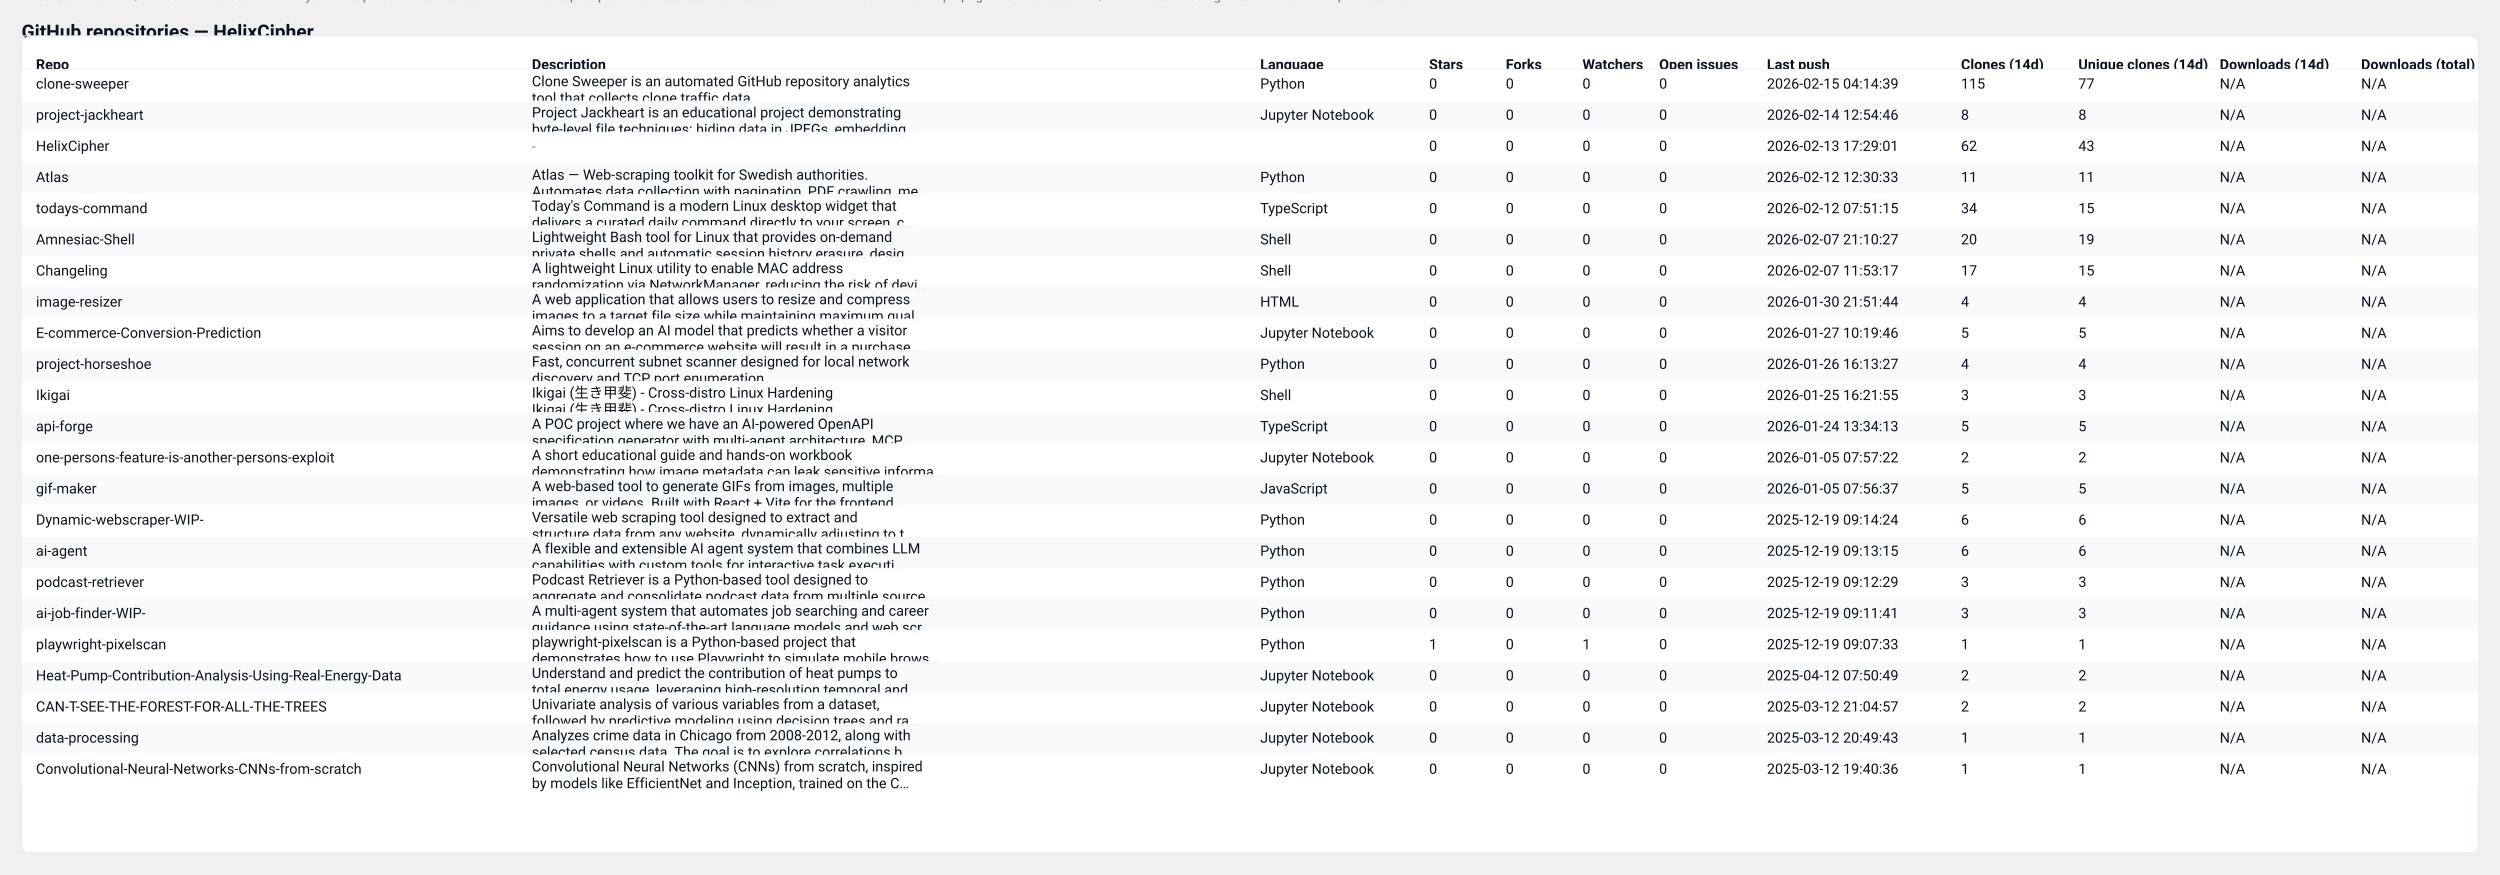
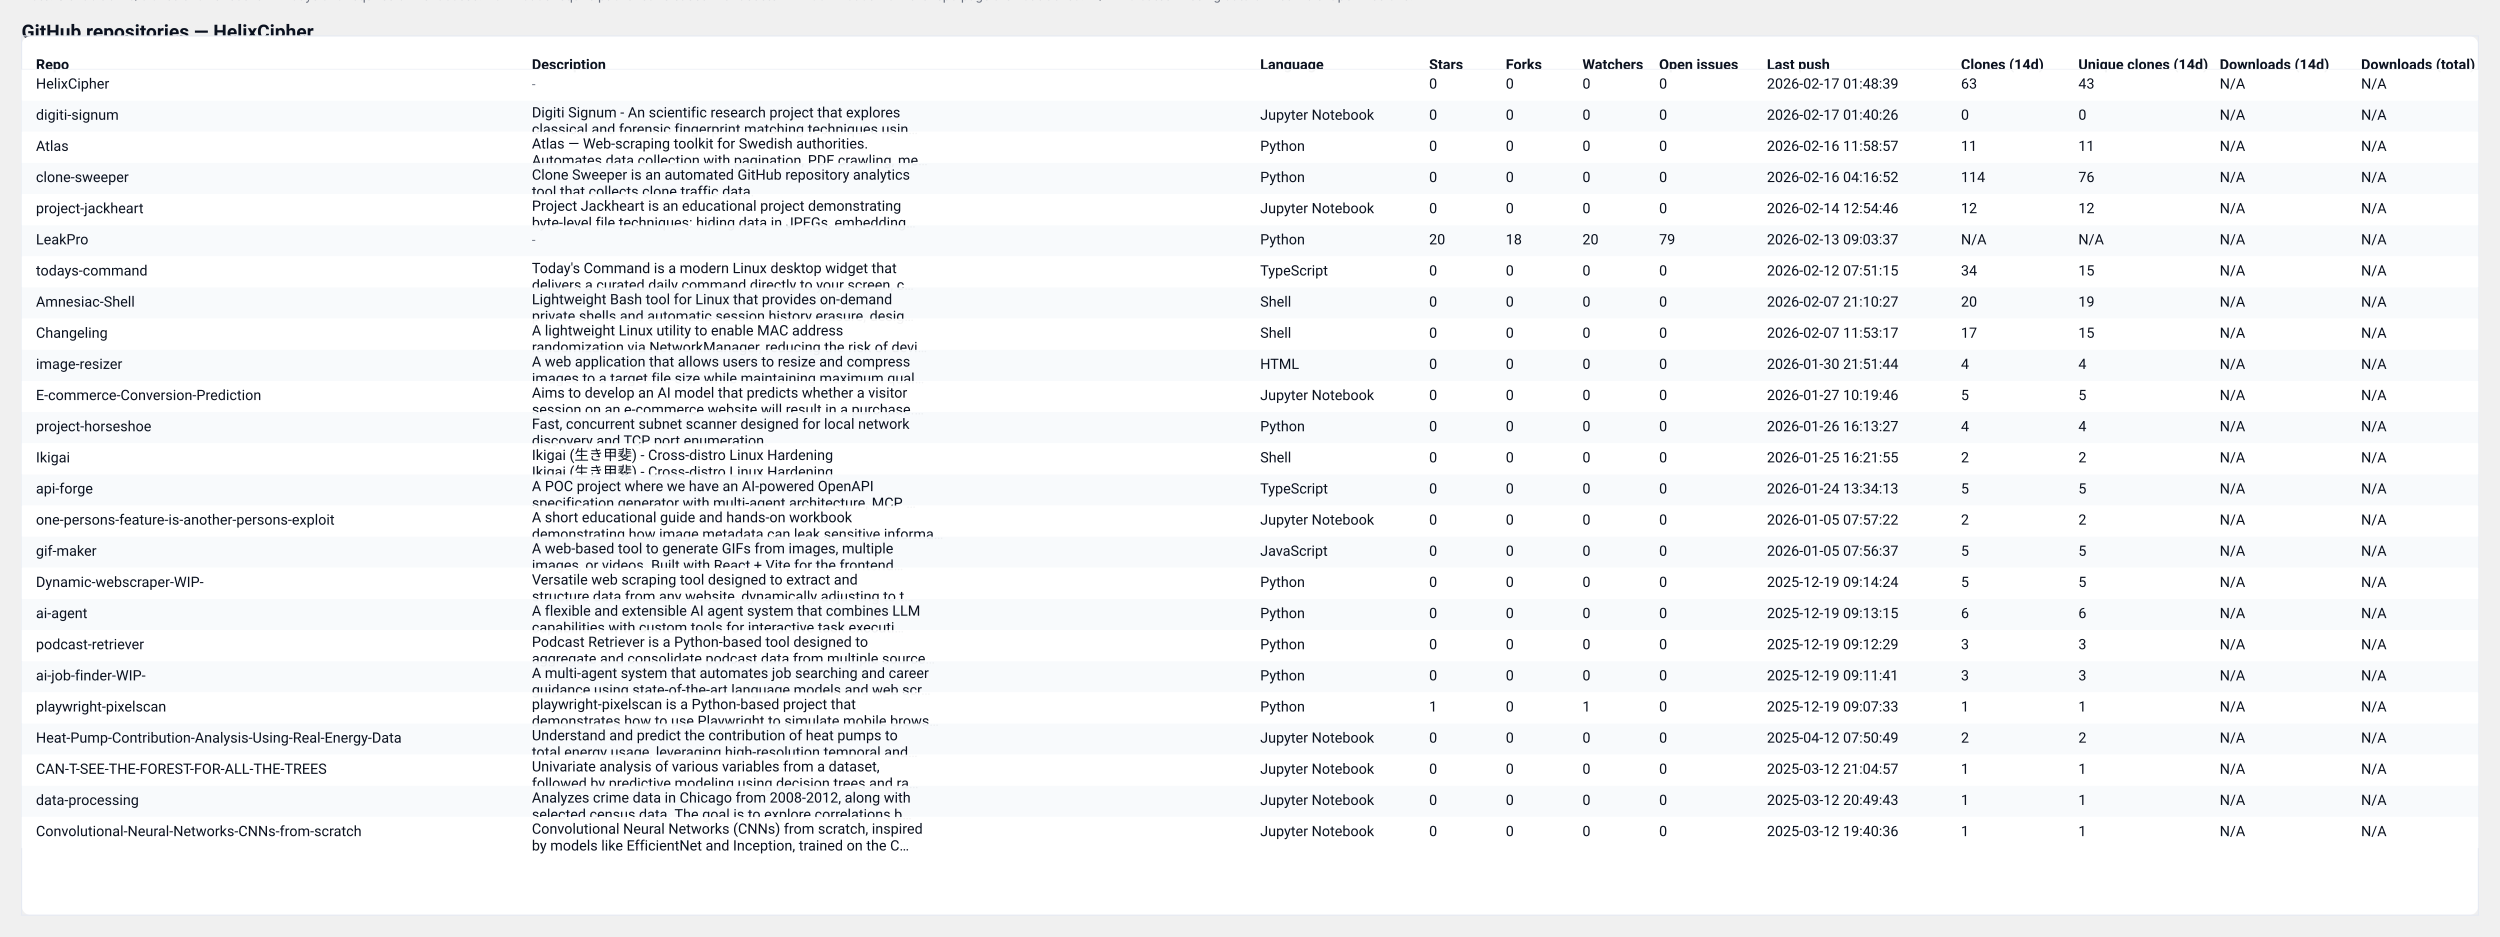
- <svg xmlns="http://www.w3.org/2000/svg" width="2087" height="730" viewBox="0 0 2087 730" role="img" aria-label="GitHub repository clones table">
+ <svg xmlns="http://www.w3.org/2000/svg" width="2087" height="782" viewBox="0 0 2087 782" role="img" aria-label="GitHub repository clones table">
  <style>
  .card { font-family: "Segoe UI", Roboto, "Helvetica Neue", Arial, sans-serif; }
  .title { font-weight:700; font-size:16px; fill: #0b1220; }
  .meta  { font-size:12px; fill:#374151; opacity:0.9; }
  .th    { font-size:12px; font-weight:700; fill:#0b1220; }
  .td    { font-size:12px; fill:#0b1220; }
  .muted { font-size:11px; fill:#6b7280; }
  .row-even { fill: #ffffff; }
  .row-odd  { fill: #f8fafc; }
  .table-border { stroke: #e6eaf2; stroke-width: 1; fill: none; }
  @media (prefers-color-scheme: dark) {
    .title, .meta, .th, .td, .muted { fill: #ffffff; }
    .row-even { fill: #0b1220; }
    .row-odd  { fill: #071026; }
    .table-border { stroke: #0f172a; }
  }
</style>
  <text x="18" y="32" class="title card">GitHub repositories — HelixCipher</text>
-   <text x="18" y="50" class="meta card">Generated: 2026-02-16T04:16:51.810242Z · Mode: Public repos only · Repos: 23 · Clones: 320 · Downloads: 0</text>
-   <rect x="18" y="30" width="2051" height="682" rx="8" class="row-even" />
-   <rect x="18" y="30" width="2051" height="682" class="table-border" />
+   <text x="18" y="50" class="meta card">Generated: 2026-02-17T04:12:06.445178Z · Mode: Public repos only · Repos: 25 · Clones: 321 · Downloads: 0</text>
+   <rect x="18" y="30" width="2051" height="734" rx="8" class="row-even" />
+   <rect x="18" y="30" width="2051" height="734" class="table-border" />
  <text x="30" y="58" class="th card">Repo</text>
  <text x="444" y="58" class="th card">Description</text>
  <text x="1052" y="58" class="th card">Language</text>
  <text x="1193" y="58" class="th card">Stars</text>
  <text x="1257" y="58" class="th card">Forks</text>
  <text x="1321" y="58" class="th card">Watchers</text>
  <text x="1385" y="58" class="th card">Open issues</text>
  <text x="1475" y="58" class="th card">Last push</text>
  <text x="1637" y="58" class="th card">Clones (14d)</text>
  <text x="1735" y="58" class="th card">Unique clones (14d)</text>
  <text x="1853" y="58" class="th card">Downloads (14d)</text>
  <text x="1971" y="58" class="th card">Downloads (total)</text>
  <line x1="18" y1="58" x2="2069" y2="58" stroke="#e6eaf2" />
  <rect x="18" y="58" width="2051" height="26" class="row-even" opacity="0.95" />
-   <text x="30" y="74" class="td card">clone-sweeper</text>
-   <text x="444" y="72" class="td card">Clone Sweeper is an automated GitHub repository analytics</text>
-   <text x="444" y="86" class="td card">tool that collects clone traffic data.</text>
-   <text x="1052" y="74" class="td card">Python</text>
+   <text x="30" y="74" class="td card">HelixCipher</text>
+   <text x="444" y="74" class="muted card">-</text>
+   <text x="1052" y="74" class="td card" />
  <text x="1193" y="74" class="td card">0</text>
  <text x="1257" y="74" class="td card">0</text>
  <text x="1321" y="74" class="td card">0</text>
  <text x="1385" y="74" class="td card">0</text>
-   <text x="1475" y="74" class="td card">2026-02-15 04:14:39</text>
-   <text x="1637" y="74" class="td card">115</text>
-   <text x="1735" y="74" class="td card">77</text>
+   <text x="1475" y="74" class="td card">2026-02-17 01:48:39</text>
+   <text x="1637" y="74" class="td card">63</text>
+   <text x="1735" y="74" class="td card">43</text>
  <text x="1853" y="74" class="td card">N/A</text>
  <text x="1971" y="74" class="td card">N/A</text>
  <rect x="18" y="84" width="2051" height="26" class="row-odd" opacity="0.95" />
-   <text x="30" y="100" class="td card">project-jackheart</text>
-   <text x="444" y="98" class="td card">Project Jackheart is an educational project demonstrating</text>
-   <text x="444" y="112" class="td card">byte-level file techniques: hiding data in JPEGs, embedding…</text>
+   <text x="30" y="100" class="td card">digiti-signum</text>
+   <text x="444" y="98" class="td card">Digiti Signum - An scientific research project that explores</text>
+   <text x="444" y="112" class="td card">classical and forensic fingerprint matching techniques usin…</text>
  <text x="1052" y="100" class="td card">Jupyter Notebook</text>
  <text x="1193" y="100" class="td card">0</text>
  <text x="1257" y="100" class="td card">0</text>
  <text x="1321" y="100" class="td card">0</text>
  <text x="1385" y="100" class="td card">0</text>
-   <text x="1475" y="100" class="td card">2026-02-14 12:54:46</text>
-   <text x="1637" y="100" class="td card">8</text>
-   <text x="1735" y="100" class="td card">8</text>
+   <text x="1475" y="100" class="td card">2026-02-17 01:40:26</text>
+   <text x="1637" y="100" class="td card">0</text>
+   <text x="1735" y="100" class="td card">0</text>
  <text x="1853" y="100" class="td card">N/A</text>
  <text x="1971" y="100" class="td card">N/A</text>
  <rect x="18" y="110" width="2051" height="26" class="row-even" opacity="0.95" />
-   <text x="30" y="126" class="td card">HelixCipher</text>
-   <text x="444" y="126" class="muted card">-</text>
-   <text x="1052" y="126" class="td card" />
+   <text x="30" y="126" class="td card">Atlas</text>
+   <text x="444" y="124" class="td card">Atlas — Web-scraping toolkit for Swedish authorities.</text>
+   <text x="444" y="138" class="td card">Automates data collection with pagination, PDF crawling, me…</text>
+   <text x="1052" y="126" class="td card">Python</text>
  <text x="1193" y="126" class="td card">0</text>
  <text x="1257" y="126" class="td card">0</text>
  <text x="1321" y="126" class="td card">0</text>
  <text x="1385" y="126" class="td card">0</text>
-   <text x="1475" y="126" class="td card">2026-02-13 17:29:01</text>
-   <text x="1637" y="126" class="td card">62</text>
-   <text x="1735" y="126" class="td card">43</text>
+   <text x="1475" y="126" class="td card">2026-02-16 11:58:57</text>
+   <text x="1637" y="126" class="td card">11</text>
+   <text x="1735" y="126" class="td card">11</text>
  <text x="1853" y="126" class="td card">N/A</text>
  <text x="1971" y="126" class="td card">N/A</text>
  <rect x="18" y="136" width="2051" height="26" class="row-odd" opacity="0.95" />
-   <text x="30" y="152" class="td card">Atlas</text>
-   <text x="444" y="150" class="td card">Atlas — Web-scraping toolkit for Swedish authorities.</text>
-   <text x="444" y="164" class="td card">Automates data collection with pagination, PDF crawling, me…</text>
+   <text x="30" y="152" class="td card">clone-sweeper</text>
+   <text x="444" y="150" class="td card">Clone Sweeper is an automated GitHub repository analytics</text>
+   <text x="444" y="164" class="td card">tool that collects clone traffic data.</text>
  <text x="1052" y="152" class="td card">Python</text>
  <text x="1193" y="152" class="td card">0</text>
  <text x="1257" y="152" class="td card">0</text>
  <text x="1321" y="152" class="td card">0</text>
  <text x="1385" y="152" class="td card">0</text>
-   <text x="1475" y="152" class="td card">2026-02-12 12:30:33</text>
-   <text x="1637" y="152" class="td card">11</text>
-   <text x="1735" y="152" class="td card">11</text>
+   <text x="1475" y="152" class="td card">2026-02-16 04:16:52</text>
+   <text x="1637" y="152" class="td card">114</text>
+   <text x="1735" y="152" class="td card">76</text>
  <text x="1853" y="152" class="td card">N/A</text>
  <text x="1971" y="152" class="td card">N/A</text>
  <rect x="18" y="162" width="2051" height="26" class="row-even" opacity="0.95" />
-   <text x="30" y="178" class="td card">todays-command</text>
-   <text x="444" y="176" class="td card">Today's Command is a modern Linux desktop widget that</text>
-   <text x="444" y="190" class="td card">delivers a curated daily command directly to your screen, c…</text>
-   <text x="1052" y="178" class="td card">TypeScript</text>
+   <text x="30" y="178" class="td card">project-jackheart</text>
+   <text x="444" y="176" class="td card">Project Jackheart is an educational project demonstrating</text>
+   <text x="444" y="190" class="td card">byte-level file techniques: hiding data in JPEGs, embedding…</text>
+   <text x="1052" y="178" class="td card">Jupyter Notebook</text>
  <text x="1193" y="178" class="td card">0</text>
  <text x="1257" y="178" class="td card">0</text>
  <text x="1321" y="178" class="td card">0</text>
  <text x="1385" y="178" class="td card">0</text>
-   <text x="1475" y="178" class="td card">2026-02-12 07:51:15</text>
-   <text x="1637" y="178" class="td card">34</text>
-   <text x="1735" y="178" class="td card">15</text>
+   <text x="1475" y="178" class="td card">2026-02-14 12:54:46</text>
+   <text x="1637" y="178" class="td card">12</text>
+   <text x="1735" y="178" class="td card">12</text>
  <text x="1853" y="178" class="td card">N/A</text>
  <text x="1971" y="178" class="td card">N/A</text>
  <rect x="18" y="188" width="2051" height="26" class="row-odd" opacity="0.95" />
-   <text x="30" y="204" class="td card">Amnesiac-Shell</text>
-   <text x="444" y="202" class="td card">Lightweight Bash tool for Linux that provides on-demand</text>
-   <text x="444" y="216" class="td card">private shells and automatic session history erasure, desig…</text>
-   <text x="1052" y="204" class="td card">Shell</text>
-   <text x="1193" y="204" class="td card">0</text>
-   <text x="1257" y="204" class="td card">0</text>
-   <text x="1321" y="204" class="td card">0</text>
-   <text x="1385" y="204" class="td card">0</text>
-   <text x="1475" y="204" class="td card">2026-02-07 21:10:27</text>
-   <text x="1637" y="204" class="td card">20</text>
-   <text x="1735" y="204" class="td card">19</text>
+   <text x="30" y="204" class="td card">LeakPro</text>
+   <text x="444" y="204" class="muted card">-</text>
+   <text x="1052" y="204" class="td card">Python</text>
+   <text x="1193" y="204" class="td card">20</text>
+   <text x="1257" y="204" class="td card">18</text>
+   <text x="1321" y="204" class="td card">20</text>
+   <text x="1385" y="204" class="td card">79</text>
+   <text x="1475" y="204" class="td card">2026-02-13 09:03:37</text>
+   <text x="1637" y="204" class="td card">N/A</text>
+   <text x="1735" y="204" class="td card">N/A</text>
  <text x="1853" y="204" class="td card">N/A</text>
  <text x="1971" y="204" class="td card">N/A</text>
  <rect x="18" y="214" width="2051" height="26" class="row-even" opacity="0.95" />
-   <text x="30" y="230" class="td card">Changeling</text>
-   <text x="444" y="228" class="td card">A lightweight Linux utility to enable MAC address</text>
-   <text x="444" y="242" class="td card">randomization via NetworkManager, reducing the risk of devi…</text>
-   <text x="1052" y="230" class="td card">Shell</text>
+   <text x="30" y="230" class="td card">todays-command</text>
+   <text x="444" y="228" class="td card">Today's Command is a modern Linux desktop widget that</text>
+   <text x="444" y="242" class="td card">delivers a curated daily command directly to your screen, c…</text>
+   <text x="1052" y="230" class="td card">TypeScript</text>
  <text x="1193" y="230" class="td card">0</text>
  <text x="1257" y="230" class="td card">0</text>
  <text x="1321" y="230" class="td card">0</text>
  <text x="1385" y="230" class="td card">0</text>
-   <text x="1475" y="230" class="td card">2026-02-07 11:53:17</text>
-   <text x="1637" y="230" class="td card">17</text>
+   <text x="1475" y="230" class="td card">2026-02-12 07:51:15</text>
+   <text x="1637" y="230" class="td card">34</text>
  <text x="1735" y="230" class="td card">15</text>
  <text x="1853" y="230" class="td card">N/A</text>
  <text x="1971" y="230" class="td card">N/A</text>
  <rect x="18" y="240" width="2051" height="26" class="row-odd" opacity="0.95" />
-   <text x="30" y="256" class="td card">image-resizer</text>
-   <text x="444" y="254" class="td card">A web application that allows users to resize and compress</text>
-   <text x="444" y="268" class="td card">images to a target file size while maintaining maximum qual…</text>
-   <text x="1052" y="256" class="td card">HTML</text>
+   <text x="30" y="256" class="td card">Amnesiac-Shell</text>
+   <text x="444" y="254" class="td card">Lightweight Bash tool for Linux that provides on-demand</text>
+   <text x="444" y="268" class="td card">private shells and automatic session history erasure, desig…</text>
+   <text x="1052" y="256" class="td card">Shell</text>
  <text x="1193" y="256" class="td card">0</text>
  <text x="1257" y="256" class="td card">0</text>
  <text x="1321" y="256" class="td card">0</text>
  <text x="1385" y="256" class="td card">0</text>
-   <text x="1475" y="256" class="td card">2026-01-30 21:51:44</text>
-   <text x="1637" y="256" class="td card">4</text>
-   <text x="1735" y="256" class="td card">4</text>
+   <text x="1475" y="256" class="td card">2026-02-07 21:10:27</text>
+   <text x="1637" y="256" class="td card">20</text>
+   <text x="1735" y="256" class="td card">19</text>
  <text x="1853" y="256" class="td card">N/A</text>
  <text x="1971" y="256" class="td card">N/A</text>
  <rect x="18" y="266" width="2051" height="26" class="row-even" opacity="0.95" />
-   <text x="30" y="282" class="td card">E-commerce-Conversion-Prediction</text>
-   <text x="444" y="280" class="td card">Aims to develop an AI model that predicts whether a visitor</text>
-   <text x="444" y="294" class="td card">session on an e-commerce website will result in a purchase.…</text>
-   <text x="1052" y="282" class="td card">Jupyter Notebook</text>
+   <text x="30" y="282" class="td card">Changeling</text>
+   <text x="444" y="280" class="td card">A lightweight Linux utility to enable MAC address</text>
+   <text x="444" y="294" class="td card">randomization via NetworkManager, reducing the risk of devi…</text>
+   <text x="1052" y="282" class="td card">Shell</text>
  <text x="1193" y="282" class="td card">0</text>
  <text x="1257" y="282" class="td card">0</text>
  <text x="1321" y="282" class="td card">0</text>
  <text x="1385" y="282" class="td card">0</text>
-   <text x="1475" y="282" class="td card">2026-01-27 10:19:46</text>
-   <text x="1637" y="282" class="td card">5</text>
-   <text x="1735" y="282" class="td card">5</text>
+   <text x="1475" y="282" class="td card">2026-02-07 11:53:17</text>
+   <text x="1637" y="282" class="td card">17</text>
+   <text x="1735" y="282" class="td card">15</text>
  <text x="1853" y="282" class="td card">N/A</text>
  <text x="1971" y="282" class="td card">N/A</text>
  <rect x="18" y="292" width="2051" height="26" class="row-odd" opacity="0.95" />
-   <text x="30" y="308" class="td card">project-horseshoe</text>
-   <text x="444" y="306" class="td card">Fast, concurrent subnet scanner designed for local network</text>
-   <text x="444" y="320" class="td card">discovery and TCP port enumeration.</text>
-   <text x="1052" y="308" class="td card">Python</text>
+   <text x="30" y="308" class="td card">image-resizer</text>
+   <text x="444" y="306" class="td card">A web application that allows users to resize and compress</text>
+   <text x="444" y="320" class="td card">images to a target file size while maintaining maximum qual…</text>
+   <text x="1052" y="308" class="td card">HTML</text>
  <text x="1193" y="308" class="td card">0</text>
  <text x="1257" y="308" class="td card">0</text>
  <text x="1321" y="308" class="td card">0</text>
  <text x="1385" y="308" class="td card">0</text>
-   <text x="1475" y="308" class="td card">2026-01-26 16:13:27</text>
+   <text x="1475" y="308" class="td card">2026-01-30 21:51:44</text>
  <text x="1637" y="308" class="td card">4</text>
  <text x="1735" y="308" class="td card">4</text>
  <text x="1853" y="308" class="td card">N/A</text>
  <text x="1971" y="308" class="td card">N/A</text>
  <rect x="18" y="318" width="2051" height="26" class="row-even" opacity="0.95" />
-   <text x="30" y="334" class="td card">Ikigai</text>
-   <text x="444" y="332" class="td card">Ikigai (生き甲斐) - Cross-distro Linux Hardening</text>
-   <text x="444" y="346" class="td card">Ikigai (生き甲斐) - Cross-distro Linux Hardening</text>
-   <text x="1052" y="334" class="td card">Shell</text>
+   <text x="30" y="334" class="td card">E-commerce-Conversion-Prediction</text>
+   <text x="444" y="332" class="td card">Aims to develop an AI model that predicts whether a visitor</text>
+   <text x="444" y="346" class="td card">session on an e-commerce website will result in a purchase.…</text>
+   <text x="1052" y="334" class="td card">Jupyter Notebook</text>
  <text x="1193" y="334" class="td card">0</text>
  <text x="1257" y="334" class="td card">0</text>
  <text x="1321" y="334" class="td card">0</text>
  <text x="1385" y="334" class="td card">0</text>
-   <text x="1475" y="334" class="td card">2026-01-25 16:21:55</text>
-   <text x="1637" y="334" class="td card">3</text>
-   <text x="1735" y="334" class="td card">3</text>
+   <text x="1475" y="334" class="td card">2026-01-27 10:19:46</text>
+   <text x="1637" y="334" class="td card">5</text>
+   <text x="1735" y="334" class="td card">5</text>
  <text x="1853" y="334" class="td card">N/A</text>
  <text x="1971" y="334" class="td card">N/A</text>
  <rect x="18" y="344" width="2051" height="26" class="row-odd" opacity="0.95" />
-   <text x="30" y="360" class="td card">api-forge</text>
-   <text x="444" y="358" class="td card">A POC project where we have an AI-powered OpenAPI</text>
-   <text x="444" y="372" class="td card">specification generator with multi-agent architecture, MCP …</text>
-   <text x="1052" y="360" class="td card">TypeScript</text>
+   <text x="30" y="360" class="td card">project-horseshoe</text>
+   <text x="444" y="358" class="td card">Fast, concurrent subnet scanner designed for local network</text>
+   <text x="444" y="372" class="td card">discovery and TCP port enumeration.</text>
+   <text x="1052" y="360" class="td card">Python</text>
  <text x="1193" y="360" class="td card">0</text>
  <text x="1257" y="360" class="td card">0</text>
  <text x="1321" y="360" class="td card">0</text>
  <text x="1385" y="360" class="td card">0</text>
-   <text x="1475" y="360" class="td card">2026-01-24 13:34:13</text>
-   <text x="1637" y="360" class="td card">5</text>
-   <text x="1735" y="360" class="td card">5</text>
+   <text x="1475" y="360" class="td card">2026-01-26 16:13:27</text>
+   <text x="1637" y="360" class="td card">4</text>
+   <text x="1735" y="360" class="td card">4</text>
  <text x="1853" y="360" class="td card">N/A</text>
  <text x="1971" y="360" class="td card">N/A</text>
  <rect x="18" y="370" width="2051" height="26" class="row-even" opacity="0.95" />
-   <text x="30" y="386" class="td card">one-persons-feature-is-another-persons-exploit</text>
-   <text x="444" y="384" class="td card">A short educational guide and hands-on workbook</text>
-   <text x="444" y="398" class="td card">demonstrating how image metadata can leak sensitive informa…</text>
-   <text x="1052" y="386" class="td card">Jupyter Notebook</text>
+   <text x="30" y="386" class="td card">Ikigai</text>
+   <text x="444" y="384" class="td card">Ikigai (生き甲斐) - Cross-distro Linux Hardening</text>
+   <text x="444" y="398" class="td card">Ikigai (生き甲斐) - Cross-distro Linux Hardening</text>
+   <text x="1052" y="386" class="td card">Shell</text>
  <text x="1193" y="386" class="td card">0</text>
  <text x="1257" y="386" class="td card">0</text>
  <text x="1321" y="386" class="td card">0</text>
  <text x="1385" y="386" class="td card">0</text>
-   <text x="1475" y="386" class="td card">2026-01-05 07:57:22</text>
+   <text x="1475" y="386" class="td card">2026-01-25 16:21:55</text>
  <text x="1637" y="386" class="td card">2</text>
  <text x="1735" y="386" class="td card">2</text>
  <text x="1853" y="386" class="td card">N/A</text>
  <text x="1971" y="386" class="td card">N/A</text>
  <rect x="18" y="396" width="2051" height="26" class="row-odd" opacity="0.95" />
-   <text x="30" y="412" class="td card">gif-maker</text>
-   <text x="444" y="410" class="td card">A web-based tool to generate GIFs from images, multiple</text>
-   <text x="444" y="424" class="td card">images, or videos. Built with React + Vite for the frontend…</text>
-   <text x="1052" y="412" class="td card">JavaScript</text>
+   <text x="30" y="412" class="td card">api-forge</text>
+   <text x="444" y="410" class="td card">A POC project where we have an AI-powered OpenAPI</text>
+   <text x="444" y="424" class="td card">specification generator with multi-agent architecture, MCP …</text>
+   <text x="1052" y="412" class="td card">TypeScript</text>
  <text x="1193" y="412" class="td card">0</text>
  <text x="1257" y="412" class="td card">0</text>
  <text x="1321" y="412" class="td card">0</text>
  <text x="1385" y="412" class="td card">0</text>
-   <text x="1475" y="412" class="td card">2026-01-05 07:56:37</text>
+   <text x="1475" y="412" class="td card">2026-01-24 13:34:13</text>
  <text x="1637" y="412" class="td card">5</text>
  <text x="1735" y="412" class="td card">5</text>
  <text x="1853" y="412" class="td card">N/A</text>
  <text x="1971" y="412" class="td card">N/A</text>
  <rect x="18" y="422" width="2051" height="26" class="row-even" opacity="0.95" />
-   <text x="30" y="438" class="td card">Dynamic-webscraper-WIP-</text>
-   <text x="444" y="436" class="td card">Versatile web scraping tool designed to extract and</text>
-   <text x="444" y="450" class="td card">structure data from any website, dynamically adjusting to t…</text>
-   <text x="1052" y="438" class="td card">Python</text>
+   <text x="30" y="438" class="td card">one-persons-feature-is-another-persons-exploit</text>
+   <text x="444" y="436" class="td card">A short educational guide and hands-on workbook</text>
+   <text x="444" y="450" class="td card">demonstrating how image metadata can leak sensitive informa…</text>
+   <text x="1052" y="438" class="td card">Jupyter Notebook</text>
  <text x="1193" y="438" class="td card">0</text>
  <text x="1257" y="438" class="td card">0</text>
  <text x="1321" y="438" class="td card">0</text>
  <text x="1385" y="438" class="td card">0</text>
-   <text x="1475" y="438" class="td card">2025-12-19 09:14:24</text>
-   <text x="1637" y="438" class="td card">6</text>
-   <text x="1735" y="438" class="td card">6</text>
+   <text x="1475" y="438" class="td card">2026-01-05 07:57:22</text>
+   <text x="1637" y="438" class="td card">2</text>
+   <text x="1735" y="438" class="td card">2</text>
  <text x="1853" y="438" class="td card">N/A</text>
  <text x="1971" y="438" class="td card">N/A</text>
  <rect x="18" y="448" width="2051" height="26" class="row-odd" opacity="0.95" />
-   <text x="30" y="464" class="td card">ai-agent</text>
-   <text x="444" y="462" class="td card">A flexible and extensible AI agent system that combines LLM</text>
-   <text x="444" y="476" class="td card">capabilities with custom tools for interactive task executi…</text>
-   <text x="1052" y="464" class="td card">Python</text>
+   <text x="30" y="464" class="td card">gif-maker</text>
+   <text x="444" y="462" class="td card">A web-based tool to generate GIFs from images, multiple</text>
+   <text x="444" y="476" class="td card">images, or videos. Built with React + Vite for the frontend…</text>
+   <text x="1052" y="464" class="td card">JavaScript</text>
  <text x="1193" y="464" class="td card">0</text>
  <text x="1257" y="464" class="td card">0</text>
  <text x="1321" y="464" class="td card">0</text>
  <text x="1385" y="464" class="td card">0</text>
-   <text x="1475" y="464" class="td card">2025-12-19 09:13:15</text>
-   <text x="1637" y="464" class="td card">6</text>
-   <text x="1735" y="464" class="td card">6</text>
+   <text x="1475" y="464" class="td card">2026-01-05 07:56:37</text>
+   <text x="1637" y="464" class="td card">5</text>
+   <text x="1735" y="464" class="td card">5</text>
  <text x="1853" y="464" class="td card">N/A</text>
  <text x="1971" y="464" class="td card">N/A</text>
  <rect x="18" y="474" width="2051" height="26" class="row-even" opacity="0.95" />
-   <text x="30" y="490" class="td card">podcast-retriever</text>
-   <text x="444" y="488" class="td card">Podcast Retriever is a Python-based tool designed to</text>
-   <text x="444" y="502" class="td card">aggregate and consolidate podcast data from multiple source…</text>
+   <text x="30" y="490" class="td card">Dynamic-webscraper-WIP-</text>
+   <text x="444" y="488" class="td card">Versatile web scraping tool designed to extract and</text>
+   <text x="444" y="502" class="td card">structure data from any website, dynamically adjusting to t…</text>
  <text x="1052" y="490" class="td card">Python</text>
  <text x="1193" y="490" class="td card">0</text>
  <text x="1257" y="490" class="td card">0</text>
  <text x="1321" y="490" class="td card">0</text>
  <text x="1385" y="490" class="td card">0</text>
-   <text x="1475" y="490" class="td card">2025-12-19 09:12:29</text>
-   <text x="1637" y="490" class="td card">3</text>
-   <text x="1735" y="490" class="td card">3</text>
+   <text x="1475" y="490" class="td card">2025-12-19 09:14:24</text>
+   <text x="1637" y="490" class="td card">5</text>
+   <text x="1735" y="490" class="td card">5</text>
  <text x="1853" y="490" class="td card">N/A</text>
  <text x="1971" y="490" class="td card">N/A</text>
  <rect x="18" y="500" width="2051" height="26" class="row-odd" opacity="0.95" />
-   <text x="30" y="516" class="td card">ai-job-finder-WIP-</text>
-   <text x="444" y="514" class="td card">A multi-agent system that automates job searching and career</text>
-   <text x="444" y="528" class="td card">guidance using state-of-the-art language models and web scr…</text>
+   <text x="30" y="516" class="td card">ai-agent</text>
+   <text x="444" y="514" class="td card">A flexible and extensible AI agent system that combines LLM</text>
+   <text x="444" y="528" class="td card">capabilities with custom tools for interactive task executi…</text>
  <text x="1052" y="516" class="td card">Python</text>
  <text x="1193" y="516" class="td card">0</text>
  <text x="1257" y="516" class="td card">0</text>
  <text x="1321" y="516" class="td card">0</text>
  <text x="1385" y="516" class="td card">0</text>
-   <text x="1475" y="516" class="td card">2025-12-19 09:11:41</text>
-   <text x="1637" y="516" class="td card">3</text>
-   <text x="1735" y="516" class="td card">3</text>
+   <text x="1475" y="516" class="td card">2025-12-19 09:13:15</text>
+   <text x="1637" y="516" class="td card">6</text>
+   <text x="1735" y="516" class="td card">6</text>
  <text x="1853" y="516" class="td card">N/A</text>
  <text x="1971" y="516" class="td card">N/A</text>
  <rect x="18" y="526" width="2051" height="26" class="row-even" opacity="0.95" />
-   <text x="30" y="542" class="td card">playwright-pixelscan</text>
-   <text x="444" y="540" class="td card">playwright-pixelscan is a Python-based project that</text>
-   <text x="444" y="554" class="td card">demonstrates how to use Playwright to simulate mobile brows…</text>
+   <text x="30" y="542" class="td card">podcast-retriever</text>
+   <text x="444" y="540" class="td card">Podcast Retriever is a Python-based tool designed to</text>
+   <text x="444" y="554" class="td card">aggregate and consolidate podcast data from multiple source…</text>
  <text x="1052" y="542" class="td card">Python</text>
-   <text x="1193" y="542" class="td card">1</text>
+   <text x="1193" y="542" class="td card">0</text>
  <text x="1257" y="542" class="td card">0</text>
-   <text x="1321" y="542" class="td card">1</text>
+   <text x="1321" y="542" class="td card">0</text>
  <text x="1385" y="542" class="td card">0</text>
-   <text x="1475" y="542" class="td card">2025-12-19 09:07:33</text>
-   <text x="1637" y="542" class="td card">1</text>
-   <text x="1735" y="542" class="td card">1</text>
+   <text x="1475" y="542" class="td card">2025-12-19 09:12:29</text>
+   <text x="1637" y="542" class="td card">3</text>
+   <text x="1735" y="542" class="td card">3</text>
  <text x="1853" y="542" class="td card">N/A</text>
  <text x="1971" y="542" class="td card">N/A</text>
  <rect x="18" y="552" width="2051" height="26" class="row-odd" opacity="0.95" />
-   <text x="30" y="568" class="td card">Heat-Pump-Contribution-Analysis-Using-Real-Energy-Data</text>
-   <text x="444" y="566" class="td card">Understand and predict the contribution of heat pumps to</text>
-   <text x="444" y="580" class="td card">total energy usage, leveraging high-resolution temporal and…</text>
-   <text x="1052" y="568" class="td card">Jupyter Notebook</text>
+   <text x="30" y="568" class="td card">ai-job-finder-WIP-</text>
+   <text x="444" y="566" class="td card">A multi-agent system that automates job searching and career</text>
+   <text x="444" y="580" class="td card">guidance using state-of-the-art language models and web scr…</text>
+   <text x="1052" y="568" class="td card">Python</text>
  <text x="1193" y="568" class="td card">0</text>
  <text x="1257" y="568" class="td card">0</text>
  <text x="1321" y="568" class="td card">0</text>
  <text x="1385" y="568" class="td card">0</text>
-   <text x="1475" y="568" class="td card">2025-04-12 07:50:49</text>
-   <text x="1637" y="568" class="td card">2</text>
-   <text x="1735" y="568" class="td card">2</text>
+   <text x="1475" y="568" class="td card">2025-12-19 09:11:41</text>
+   <text x="1637" y="568" class="td card">3</text>
+   <text x="1735" y="568" class="td card">3</text>
  <text x="1853" y="568" class="td card">N/A</text>
  <text x="1971" y="568" class="td card">N/A</text>
  <rect x="18" y="578" width="2051" height="26" class="row-even" opacity="0.95" />
-   <text x="30" y="594" class="td card">CAN-T-SEE-THE-FOREST-FOR-ALL-THE-TREES</text>
-   <text x="444" y="592" class="td card">Univariate analysis of various variables from a dataset,</text>
-   <text x="444" y="606" class="td card">followed by predictive modeling using decision trees and ra…</text>
-   <text x="1052" y="594" class="td card">Jupyter Notebook</text>
-   <text x="1193" y="594" class="td card">0</text>
+   <text x="30" y="594" class="td card">playwright-pixelscan</text>
+   <text x="444" y="592" class="td card">playwright-pixelscan is a Python-based project that</text>
+   <text x="444" y="606" class="td card">demonstrates how to use Playwright to simulate mobile brows…</text>
+   <text x="1052" y="594" class="td card">Python</text>
+   <text x="1193" y="594" class="td card">1</text>
  <text x="1257" y="594" class="td card">0</text>
-   <text x="1321" y="594" class="td card">0</text>
+   <text x="1321" y="594" class="td card">1</text>
  <text x="1385" y="594" class="td card">0</text>
-   <text x="1475" y="594" class="td card">2025-03-12 21:04:57</text>
-   <text x="1637" y="594" class="td card">2</text>
-   <text x="1735" y="594" class="td card">2</text>
+   <text x="1475" y="594" class="td card">2025-12-19 09:07:33</text>
+   <text x="1637" y="594" class="td card">1</text>
+   <text x="1735" y="594" class="td card">1</text>
  <text x="1853" y="594" class="td card">N/A</text>
  <text x="1971" y="594" class="td card">N/A</text>
  <rect x="18" y="604" width="2051" height="26" class="row-odd" opacity="0.95" />
-   <text x="30" y="620" class="td card">data-processing</text>
-   <text x="444" y="618" class="td card">Analyzes crime data in Chicago from 2008-2012, along with</text>
-   <text x="444" y="632" class="td card">selected census data. The goal is to explore correlations b…</text>
+   <text x="30" y="620" class="td card">Heat-Pump-Contribution-Analysis-Using-Real-Energy-Data</text>
+   <text x="444" y="618" class="td card">Understand and predict the contribution of heat pumps to</text>
+   <text x="444" y="632" class="td card">total energy usage, leveraging high-resolution temporal and…</text>
  <text x="1052" y="620" class="td card">Jupyter Notebook</text>
  <text x="1193" y="620" class="td card">0</text>
  <text x="1257" y="620" class="td card">0</text>
  <text x="1321" y="620" class="td card">0</text>
  <text x="1385" y="620" class="td card">0</text>
-   <text x="1475" y="620" class="td card">2025-03-12 20:49:43</text>
-   <text x="1637" y="620" class="td card">1</text>
-   <text x="1735" y="620" class="td card">1</text>
+   <text x="1475" y="620" class="td card">2025-04-12 07:50:49</text>
+   <text x="1637" y="620" class="td card">2</text>
+   <text x="1735" y="620" class="td card">2</text>
  <text x="1853" y="620" class="td card">N/A</text>
  <text x="1971" y="620" class="td card">N/A</text>
  <rect x="18" y="630" width="2051" height="26" class="row-even" opacity="0.95" />
-   <text x="30" y="646" class="td card">Convolutional-Neural-Networks-CNNs-from-scratch</text>
-   <text x="444" y="644" class="td card">Convolutional Neural Networks (CNNs) from scratch, inspired</text>
-   <text x="444" y="658" class="td card">by models like EfficientNet and Inception, trained on the C…</text>
+   <text x="30" y="646" class="td card">CAN-T-SEE-THE-FOREST-FOR-ALL-THE-TREES</text>
+   <text x="444" y="644" class="td card">Univariate analysis of various variables from a dataset,</text>
+   <text x="444" y="658" class="td card">followed by predictive modeling using decision trees and ra…</text>
  <text x="1052" y="646" class="td card">Jupyter Notebook</text>
  <text x="1193" y="646" class="td card">0</text>
  <text x="1257" y="646" class="td card">0</text>
  <text x="1321" y="646" class="td card">0</text>
  <text x="1385" y="646" class="td card">0</text>
-   <text x="1475" y="646" class="td card">2025-03-12 19:40:36</text>
+   <text x="1475" y="646" class="td card">2025-03-12 21:04:57</text>
  <text x="1637" y="646" class="td card">1</text>
  <text x="1735" y="646" class="td card">1</text>
  <text x="1853" y="646" class="td card">N/A</text>
  <text x="1971" y="646" class="td card">N/A</text>
+   <rect x="18" y="656" width="2051" height="26" class="row-odd" opacity="0.95" />
+   <text x="30" y="672" class="td card">data-processing</text>
+   <text x="444" y="670" class="td card">Analyzes crime data in Chicago from 2008-2012, along with</text>
+   <text x="444" y="684" class="td card">selected census data. The goal is to explore correlations b…</text>
+   <text x="1052" y="672" class="td card">Jupyter Notebook</text>
+   <text x="1193" y="672" class="td card">0</text>
+   <text x="1257" y="672" class="td card">0</text>
+   <text x="1321" y="672" class="td card">0</text>
+   <text x="1385" y="672" class="td card">0</text>
+   <text x="1475" y="672" class="td card">2025-03-12 20:49:43</text>
+   <text x="1637" y="672" class="td card">1</text>
+   <text x="1735" y="672" class="td card">1</text>
+   <text x="1853" y="672" class="td card">N/A</text>
+   <text x="1971" y="672" class="td card">N/A</text>
+   <rect x="18" y="682" width="2051" height="26" class="row-even" opacity="0.95" />
+   <text x="30" y="698" class="td card">Convolutional-Neural-Networks-CNNs-from-scratch</text>
+   <text x="444" y="696" class="td card">Convolutional Neural Networks (CNNs) from scratch, inspired</text>
+   <text x="444" y="710" class="td card">by models like EfficientNet and Inception, trained on the C…</text>
+   <text x="1052" y="698" class="td card">Jupyter Notebook</text>
+   <text x="1193" y="698" class="td card">0</text>
+   <text x="1257" y="698" class="td card">0</text>
+   <text x="1321" y="698" class="td card">0</text>
+   <text x="1385" y="698" class="td card">0</text>
+   <text x="1475" y="698" class="td card">2025-03-12 19:40:36</text>
+   <text x="1637" y="698" class="td card">1</text>
+   <text x="1735" y="698" class="td card">1</text>
+   <text x="1853" y="698" class="td card">N/A</text>
+   <text x="1971" y="698" class="td card">N/A</text>
  <text x="18" y="" class="muted card">Note: GitHub traffic/clones shows recent ~14 days and requires owner access. Downloads require published releases with assets - ZIP downloads from the repo page are not tracked. 'N/A' indicates missing data or insufficient permissions.</text>
</svg>
